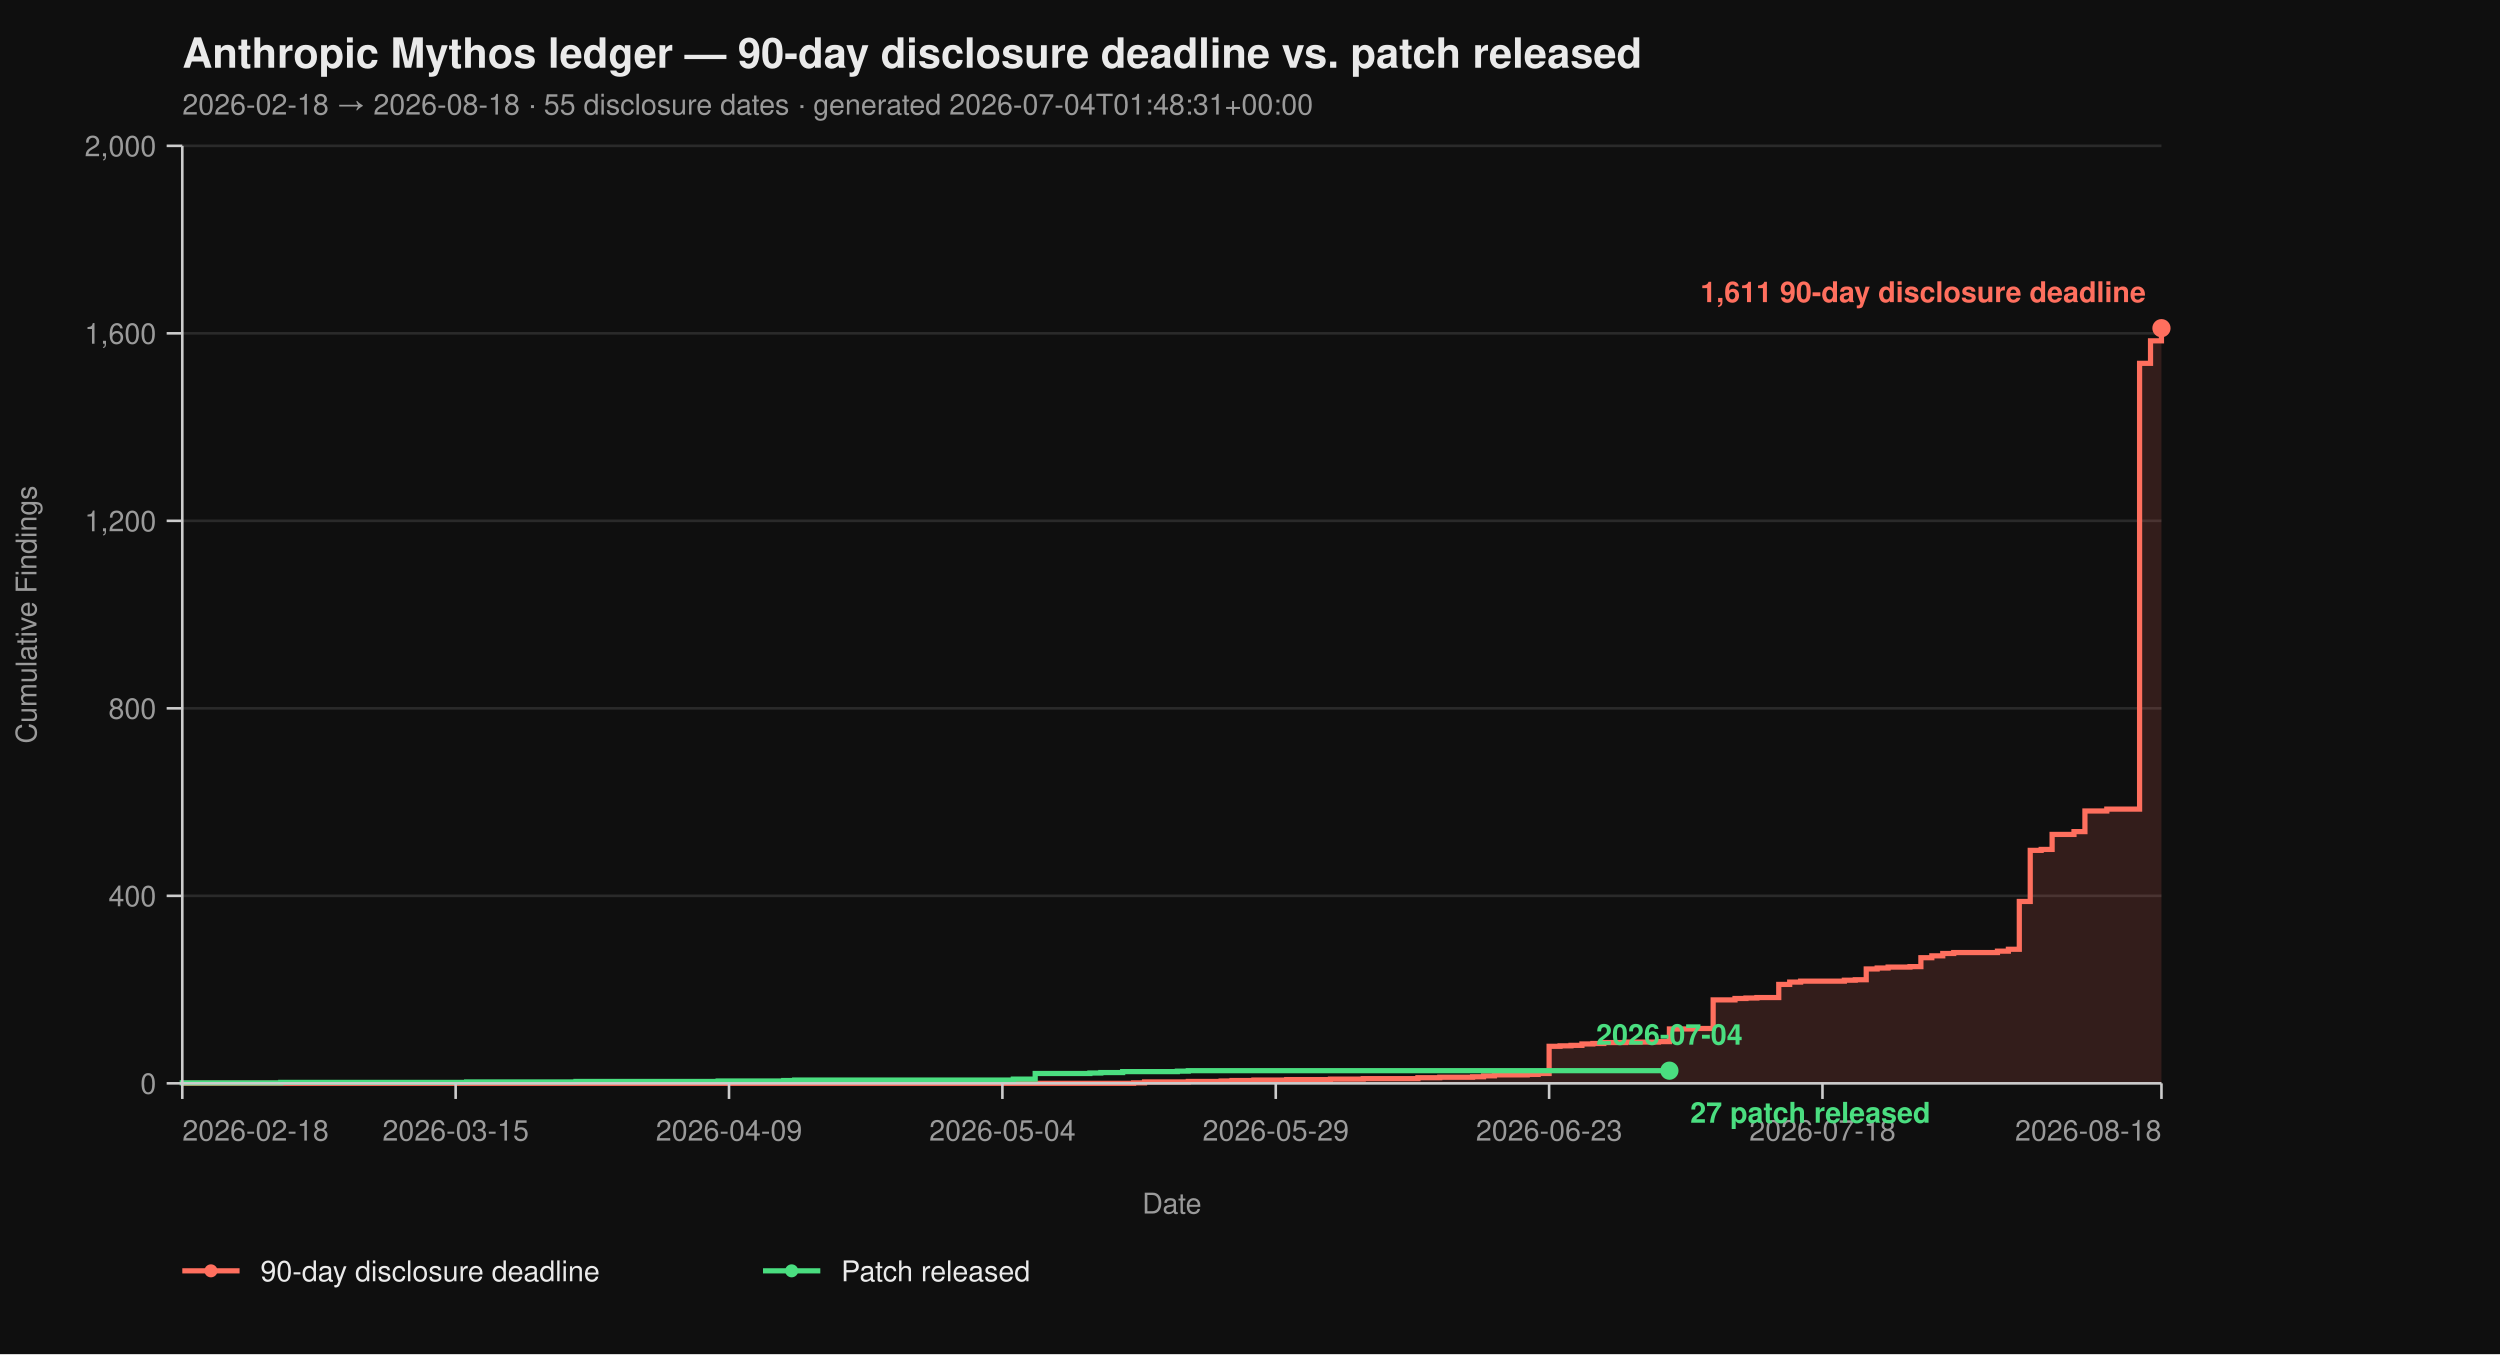
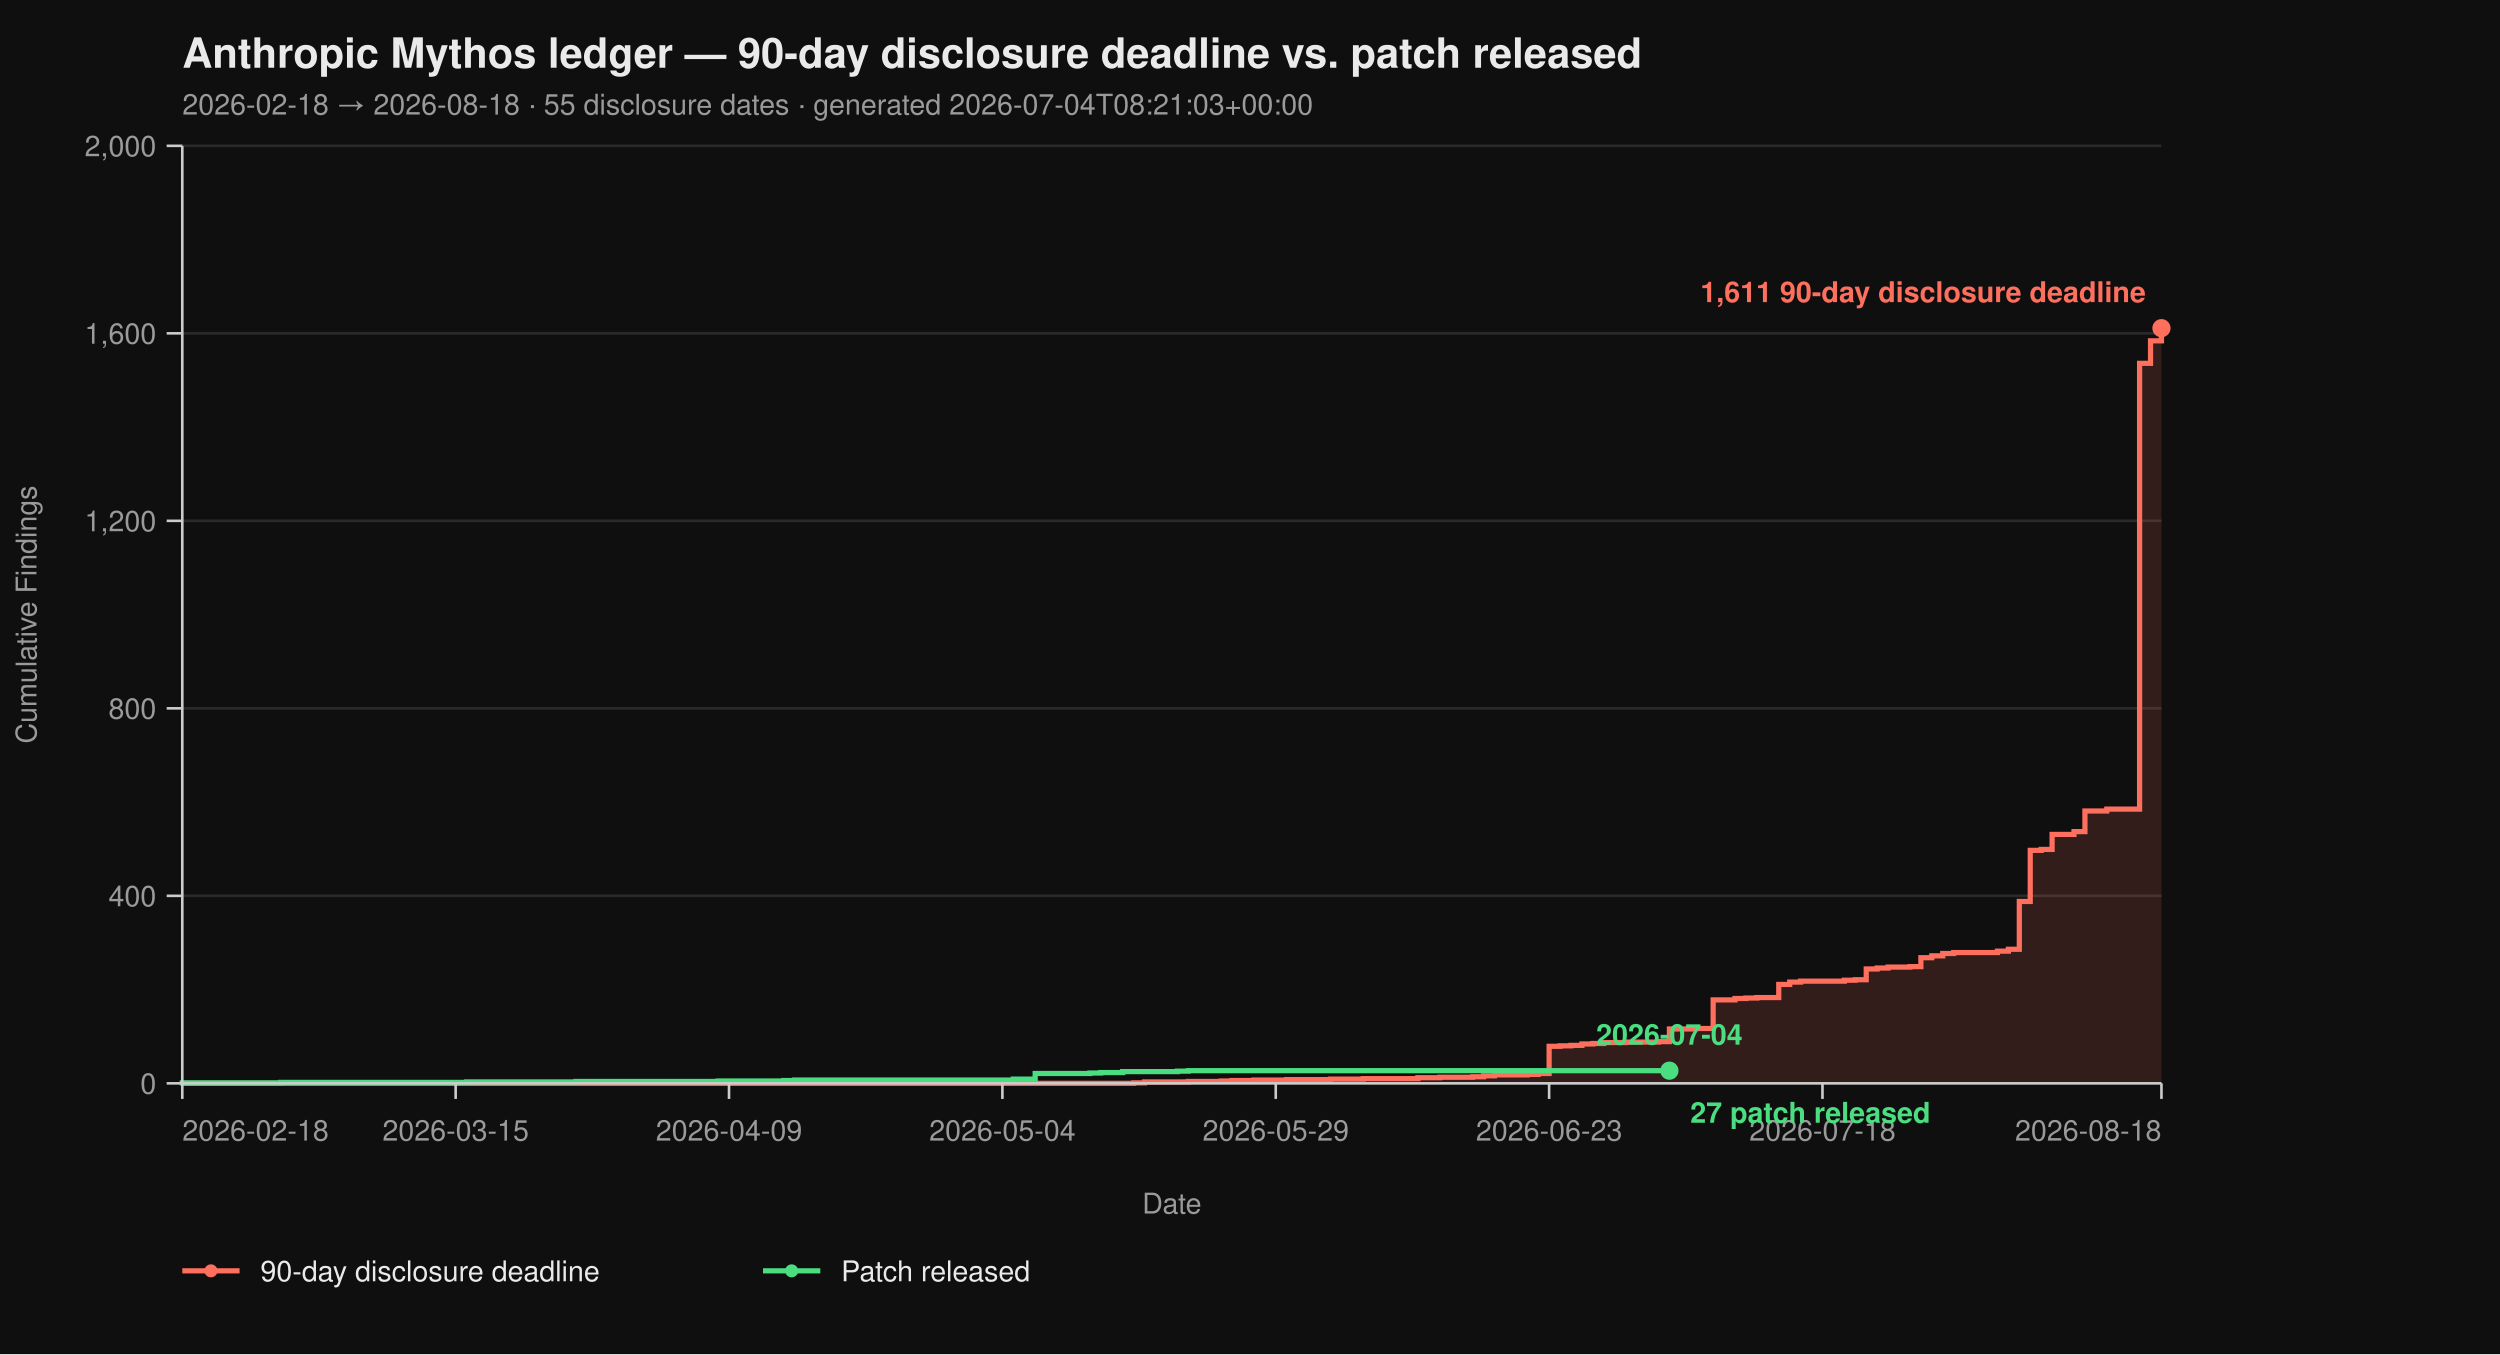
<svg xmlns="http://www.w3.org/2000/svg" viewBox="0 0 960 520" width="960" height="520" font-family="-apple-system, BlinkMacSystemFont, 'Segoe UI', Helvetica, Arial, sans-serif">
  <rect width="100%" height="100%" fill="#0f0f0f" />
  <text x="70" y="26" fill="#eaeaea" font-size="16" font-weight="700">Anthropic Mythos ledger — 90-day disclosure deadline vs. patch released</text>
-   <text x="70" y="44" fill="#9a9a9a" font-size="11">2026-02-18 → 2026-08-18  ·  55 disclosure dates  ·  generated 2026-07-04T01:48:31+00:00</text>
+   <text x="70" y="44" fill="#9a9a9a" font-size="11">2026-02-18 → 2026-08-18  ·  55 disclosure dates  ·  generated 2026-07-04T08:21:03+00:00</text>
  <line x1="70" y1="416.00" x2="830" y2="416.00" stroke="#2a2a2a" stroke-width="1" />
  <line x1="70" y1="344.00" x2="830" y2="344.00" stroke="#2a2a2a" stroke-width="1" />
  <line x1="70" y1="272.00" x2="830" y2="272.00" stroke="#2a2a2a" stroke-width="1" />
  <line x1="70" y1="200.00" x2="830" y2="200.00" stroke="#2a2a2a" stroke-width="1" />
  <line x1="70" y1="128.00" x2="830" y2="128.00" stroke="#2a2a2a" stroke-width="1" />
  <line x1="70" y1="56.00" x2="830" y2="56.00" stroke="#2a2a2a" stroke-width="1" />
  <path d="M 70.00 416.00 L 435.30 416.00 L 435.30 415.82 L 439.50 415.82 L 439.50 415.46 L 456.30 415.46 L 456.30 415.28 L 468.90 415.28 L 468.90 415.10 L 473.09 415.10 L 473.09 414.92 L 481.49 414.92 L 481.49 414.74 L 494.09 414.74 L 494.09 414.56 L 510.88 414.56 L 510.88 414.38 L 523.48 414.38 L 523.48 414.20 L 544.48 414.20 L 544.48 413.84 L 552.87 413.84 L 552.87 413.66 L 565.47 413.66 L 565.47 413.48 L 569.67 413.48 L 569.67 413.12 L 573.87 413.12 L 573.87 412.76 L 586.46 412.76 L 586.46 412.58 L 590.66 412.58 L 590.66 412.22 L 594.86 412.22 L 594.86 401.78 L 599.06 401.78 L 599.06 401.60 L 603.26 401.60 L 603.26 401.42 L 607.46 401.42 L 607.46 400.88 L 611.66 400.88 L 611.66 400.70 L 615.86 400.70 L 615.86 400.34 L 624.25 400.34 L 624.25 400.16 L 636.85 400.16 L 636.85 399.98 L 641.05 399.98 L 641.05 395.12 L 649.45 395.12 L 649.45 394.94 L 657.85 394.94 L 657.85 383.96 L 666.24 383.96 L 666.24 383.42 L 670.44 383.42 L 670.44 383.24 L 674.64 383.24 L 674.64 383.06 L 683.04 383.06 L 683.04 378.02 L 687.24 378.02 L 687.24 377.12 L 691.44 377.12 L 691.44 376.76 L 708.23 376.76 L 708.23 376.40 L 712.43 376.40 L 712.43 376.22 L 716.63 376.22 L 716.63 372.08 L 720.83 372.08 L 720.83 371.72 L 725.03 371.72 L 725.03 371.36 L 733.43 371.36 L 733.43 371.18 L 737.62 371.18 L 737.62 367.76 L 741.82 367.76 L 741.82 367.04 L 746.02 367.04 L 746.02 366.14 L 750.22 366.14 L 750.22 365.78 L 767.02 365.78 L 767.02 365.24 L 771.22 365.24 L 771.22 364.52 L 775.41 364.52 L 775.41 346.16 L 779.61 346.16 L 779.61 326.54 L 783.81 326.54 L 783.81 326.18 L 788.01 326.18 L 788.01 320.42 L 796.41 320.42 L 796.41 319.34 L 800.61 319.34 L 800.61 311.42 L 809.01 311.42 L 809.01 310.70 L 821.60 310.70 L 821.60 139.52 L 825.80 139.52 L 825.80 130.88 L 830.00 130.88 L 830.00 126.02 L 830.00 126.02 L 830.00 416.00 Z" fill="#ff6f5e26" stroke="none" />
  <path d="M 70.00 416.00 L 435.30 416.00 L 435.30 415.82 L 439.50 415.82 L 439.50 415.46 L 456.30 415.46 L 456.30 415.28 L 468.90 415.28 L 468.90 415.10 L 473.09 415.10 L 473.09 414.92 L 481.49 414.92 L 481.49 414.74 L 494.09 414.74 L 494.09 414.56 L 510.88 414.56 L 510.88 414.38 L 523.48 414.38 L 523.48 414.20 L 544.48 414.20 L 544.48 413.84 L 552.87 413.84 L 552.87 413.66 L 565.47 413.66 L 565.47 413.48 L 569.67 413.48 L 569.67 413.12 L 573.87 413.12 L 573.87 412.76 L 586.46 412.76 L 586.46 412.58 L 590.66 412.58 L 590.66 412.22 L 594.86 412.22 L 594.86 401.78 L 599.06 401.78 L 599.06 401.60 L 603.26 401.60 L 603.26 401.42 L 607.46 401.42 L 607.46 400.88 L 611.66 400.88 L 611.66 400.70 L 615.86 400.70 L 615.86 400.34 L 624.25 400.34 L 624.25 400.16 L 636.85 400.16 L 636.85 399.98 L 641.05 399.98 L 641.05 395.12 L 649.45 395.12 L 649.45 394.94 L 657.85 394.94 L 657.85 383.96 L 666.24 383.96 L 666.24 383.42 L 670.44 383.42 L 670.44 383.24 L 674.64 383.24 L 674.64 383.06 L 683.04 383.06 L 683.04 378.02 L 687.24 378.02 L 687.24 377.12 L 691.44 377.12 L 691.44 376.76 L 708.23 376.76 L 708.23 376.40 L 712.43 376.40 L 712.43 376.22 L 716.63 376.22 L 716.63 372.08 L 720.83 372.08 L 720.83 371.72 L 725.03 371.72 L 725.03 371.36 L 733.43 371.36 L 733.43 371.18 L 737.62 371.18 L 737.62 367.76 L 741.82 367.76 L 741.82 367.04 L 746.02 367.04 L 746.02 366.14 L 750.22 366.14 L 750.22 365.78 L 767.02 365.78 L 767.02 365.24 L 771.22 365.24 L 771.22 364.52 L 775.41 364.52 L 775.41 346.16 L 779.61 346.16 L 779.61 326.54 L 783.81 326.54 L 783.81 326.18 L 788.01 326.18 L 788.01 320.42 L 796.41 320.42 L 796.41 319.34 L 800.61 319.34 L 800.61 311.42 L 809.01 311.42 L 809.01 310.70 L 821.60 310.70 L 821.60 139.52 L 825.80 139.52 L 825.80 130.88 L 830.00 130.88 L 830.00 126.02 L 830.00 126.02" fill="none" stroke="#ff6f5e" stroke-width="2" stroke-linejoin="miter" stroke-linecap="butt" />
  <path d="M 70.00 416.00 L 70.00 416.00 L 70.00 415.82 L 107.79 415.82 L 107.79 415.64 L 179.17 415.64 L 179.17 415.46 L 221.16 415.46 L 221.16 415.28 L 275.75 415.28 L 275.75 415.10 L 300.94 415.10 L 300.94 414.92 L 305.14 414.92 L 305.14 414.74 L 389.12 414.74 L 389.12 414.38 L 397.51 414.38 L 397.51 412.22 L 418.51 412.22 L 418.51 412.04 L 422.71 412.04 L 422.71 411.86 L 431.10 411.86 L 431.10 411.50 L 452.10 411.50 L 452.10 411.32 L 456.30 411.32 L 456.30 411.14 L 641.05 411.14" fill="none" stroke="#4ade80" stroke-width="2" stroke-linejoin="miter" stroke-linecap="butt" />
  <line x1="70" y1="56" x2="70" y2="416" stroke="#cccccc" stroke-width="1" />
  <line x1="70" y1="416" x2="830" y2="416" stroke="#cccccc" stroke-width="1" />
  <line x1="64" y1="416.00" x2="70" y2="416.00" stroke="#cccccc" stroke-width="1" />
  <line x1="64" y1="344.00" x2="70" y2="344.00" stroke="#cccccc" stroke-width="1" />
  <line x1="64" y1="272.00" x2="70" y2="272.00" stroke="#cccccc" stroke-width="1" />
  <line x1="64" y1="200.00" x2="70" y2="200.00" stroke="#cccccc" stroke-width="1" />
  <line x1="64" y1="128.00" x2="70" y2="128.00" stroke="#cccccc" stroke-width="1" />
  <line x1="64" y1="56.00" x2="70" y2="56.00" stroke="#cccccc" stroke-width="1" />
  <text x="60" y="420.00" text-anchor="end" fill="#9a9a9a" font-size="11">0</text>
  <text x="60" y="348.00" text-anchor="end" fill="#9a9a9a" font-size="11">400</text>
  <text x="60" y="276.00" text-anchor="end" fill="#9a9a9a" font-size="11">800</text>
  <text x="60" y="204.00" text-anchor="end" fill="#9a9a9a" font-size="11">1,200</text>
  <text x="60" y="132.00" text-anchor="end" fill="#9a9a9a" font-size="11">1,600</text>
  <text x="60" y="60.00" text-anchor="end" fill="#9a9a9a" font-size="11">2,000</text>
  <text x="14" y="236.00" fill="#9a9a9a" font-size="11" transform="rotate(-90 14 236.00)" text-anchor="middle">Cumulative Findings</text>
  <line x1="70.00" y1="416" x2="70.00" y2="422" stroke="#cccccc" stroke-width="1" />
  <line x1="174.97" y1="416" x2="174.97" y2="422" stroke="#cccccc" stroke-width="1" />
  <line x1="279.94" y1="416" x2="279.94" y2="422" stroke="#cccccc" stroke-width="1" />
  <line x1="384.92" y1="416" x2="384.92" y2="422" stroke="#cccccc" stroke-width="1" />
  <line x1="489.89" y1="416" x2="489.89" y2="422" stroke="#cccccc" stroke-width="1" />
  <line x1="594.86" y1="416" x2="594.86" y2="422" stroke="#cccccc" stroke-width="1" />
  <line x1="699.83" y1="416" x2="699.83" y2="422" stroke="#cccccc" stroke-width="1" />
  <line x1="830.00" y1="416" x2="830.00" y2="422" stroke="#cccccc" stroke-width="1" />
  <text x="70.00" y="438" text-anchor="start" fill="#9a9a9a" font-size="11">2026-02-18</text>
  <text x="174.97" y="438" text-anchor="middle" fill="#9a9a9a" font-size="11">2026-03-15</text>
  <text x="279.94" y="438" text-anchor="middle" fill="#9a9a9a" font-size="11">2026-04-09</text>
  <text x="384.92" y="438" text-anchor="middle" fill="#9a9a9a" font-size="11">2026-05-04</text>
  <text x="489.89" y="438" text-anchor="middle" fill="#9a9a9a" font-size="11">2026-05-29</text>
  <text x="594.86" y="438" text-anchor="middle" fill="#9a9a9a" font-size="11">2026-06-23</text>
  <text x="699.83" y="438" text-anchor="middle" fill="#9a9a9a" font-size="11">2026-07-18</text>
  <text x="830.00" y="438" text-anchor="end" fill="#9a9a9a" font-size="11">2026-08-18</text>
  <text x="450.00" y="466" fill="#9a9a9a" font-size="11" text-anchor="middle">Date</text>
  <circle cx="830.00" cy="126.02" r="3.5" fill="#ff6f5e" />
  <text x="824.00" y="116.02" text-anchor="end" fill="#ff6f5e" font-size="11" font-weight="600">1,611 90-day disclosure deadline</text>
  <circle cx="641.05" cy="411.14" r="3.5" fill="#4ade80" />
  <text x="649.05" y="431.14" text-anchor="start" fill="#4ade80" font-size="11" font-weight="600">27 patch released</text>
  <text x="641.05" y="401.14" text-anchor="middle" fill="#4ade80" font-size="11" font-weight="600">2026-07-04</text>
  <line x1="70" y1="488" x2="92" y2="488" stroke="#ff6f5e" stroke-width="2" />
  <circle cx="81" cy="488" r="2.5" fill="#ff6f5e" />
  <text x="100" y="492" fill="#eaeaea" font-size="11">90-day disclosure deadline</text>
  <line x1="293.0" y1="488" x2="315.0" y2="488" stroke="#4ade80" stroke-width="2" />
  <circle cx="304.0" cy="488" r="2.5" fill="#4ade80" />
  <text x="323.0" y="492" fill="#eaeaea" font-size="11">Patch released</text>
</svg>
